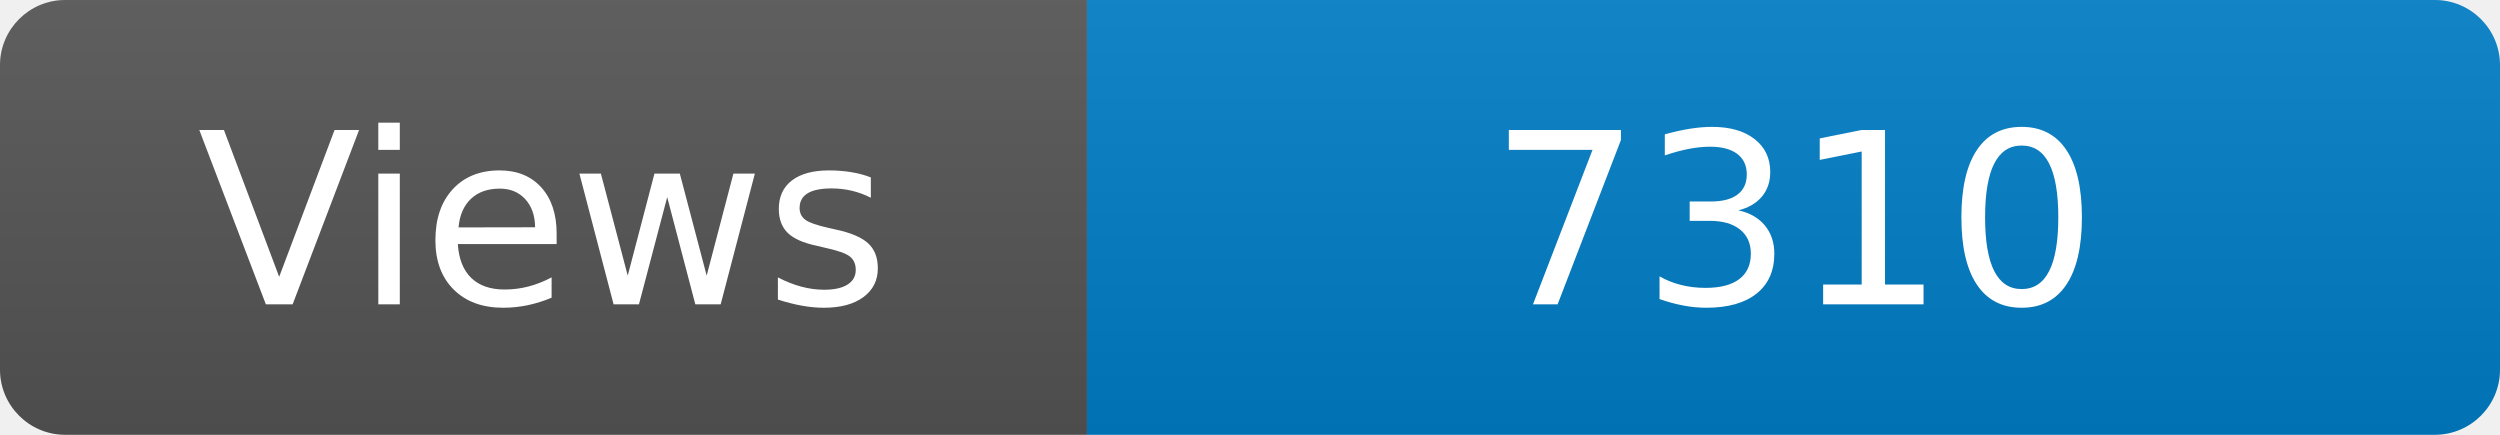
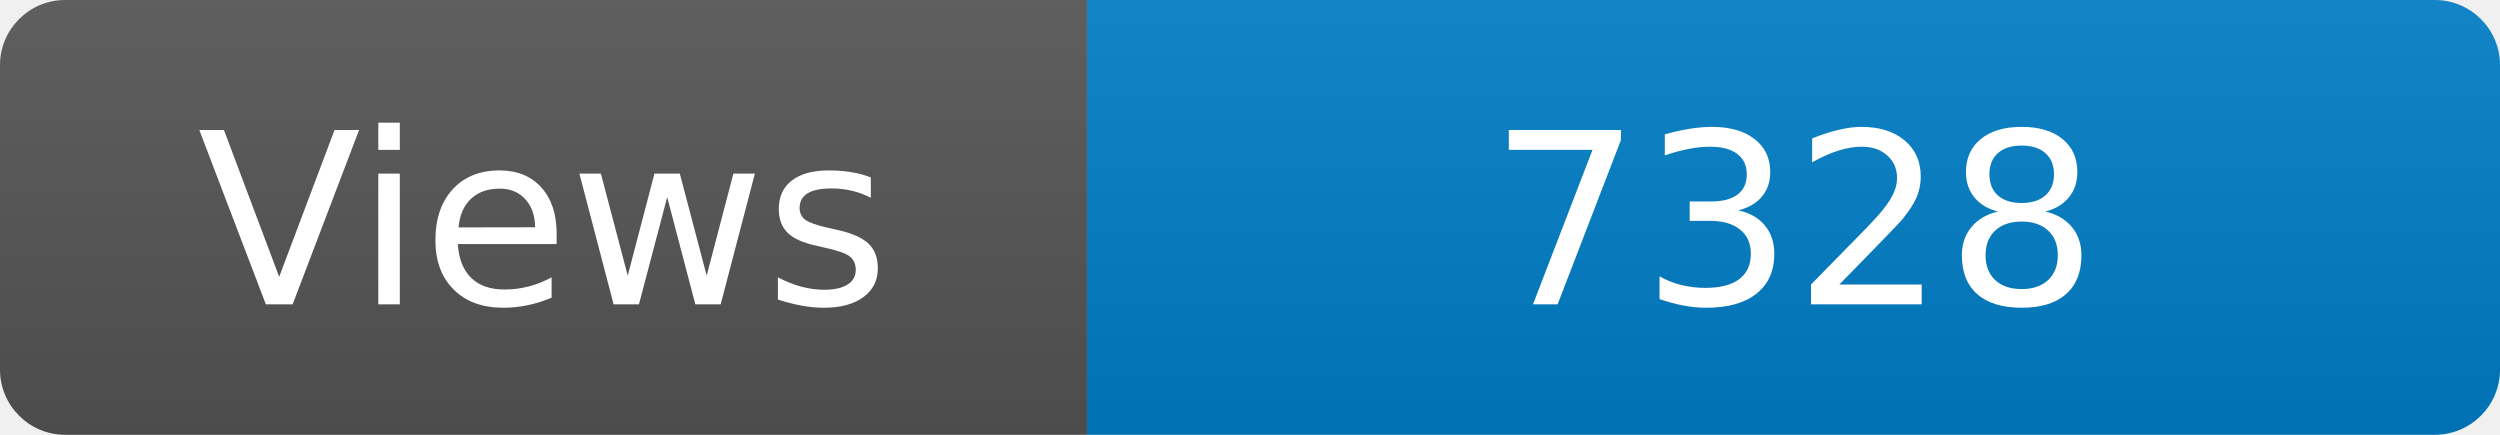
<svg xmlns="http://www.w3.org/2000/svg" width="115" height="20" role="img" aria-label="Maintained?: yes">
  <linearGradient id="s" x2="0" y2="100%">
    <stop offset="0" stop-color="#bbb" stop-opacity=".1" />
    <stop offset="1" stop-opacity=".1" />
  </linearGradient>
  <clipPath id="r">
    <rect width="115" height="20" rx="3" fill="#fff" />
  </clipPath>
  <g clip-path="url(#r)">
    <rect width="50" height="20" fill="#555" />
    <rect x="50" width="160" height="20" fill="#007ec6" />
    <rect width="115" height="20" fill="url(#s)" />
  </g>
  <g fill="#fff" text-anchor="middle" font-family="Verdana,Geneva,DejaVu Sans,sans-serif" font-size="110">
    <text x="250" y="140" transform="scale(.1)" fill="#fff">Views</text>
-     <text x="825" y="140" transform="scale(.1)" fill="#fff">7310</text>
+     <text x="825" y="140" transform="scale(.1)" fill="#fff">7328</text>
  </g>
</svg>
